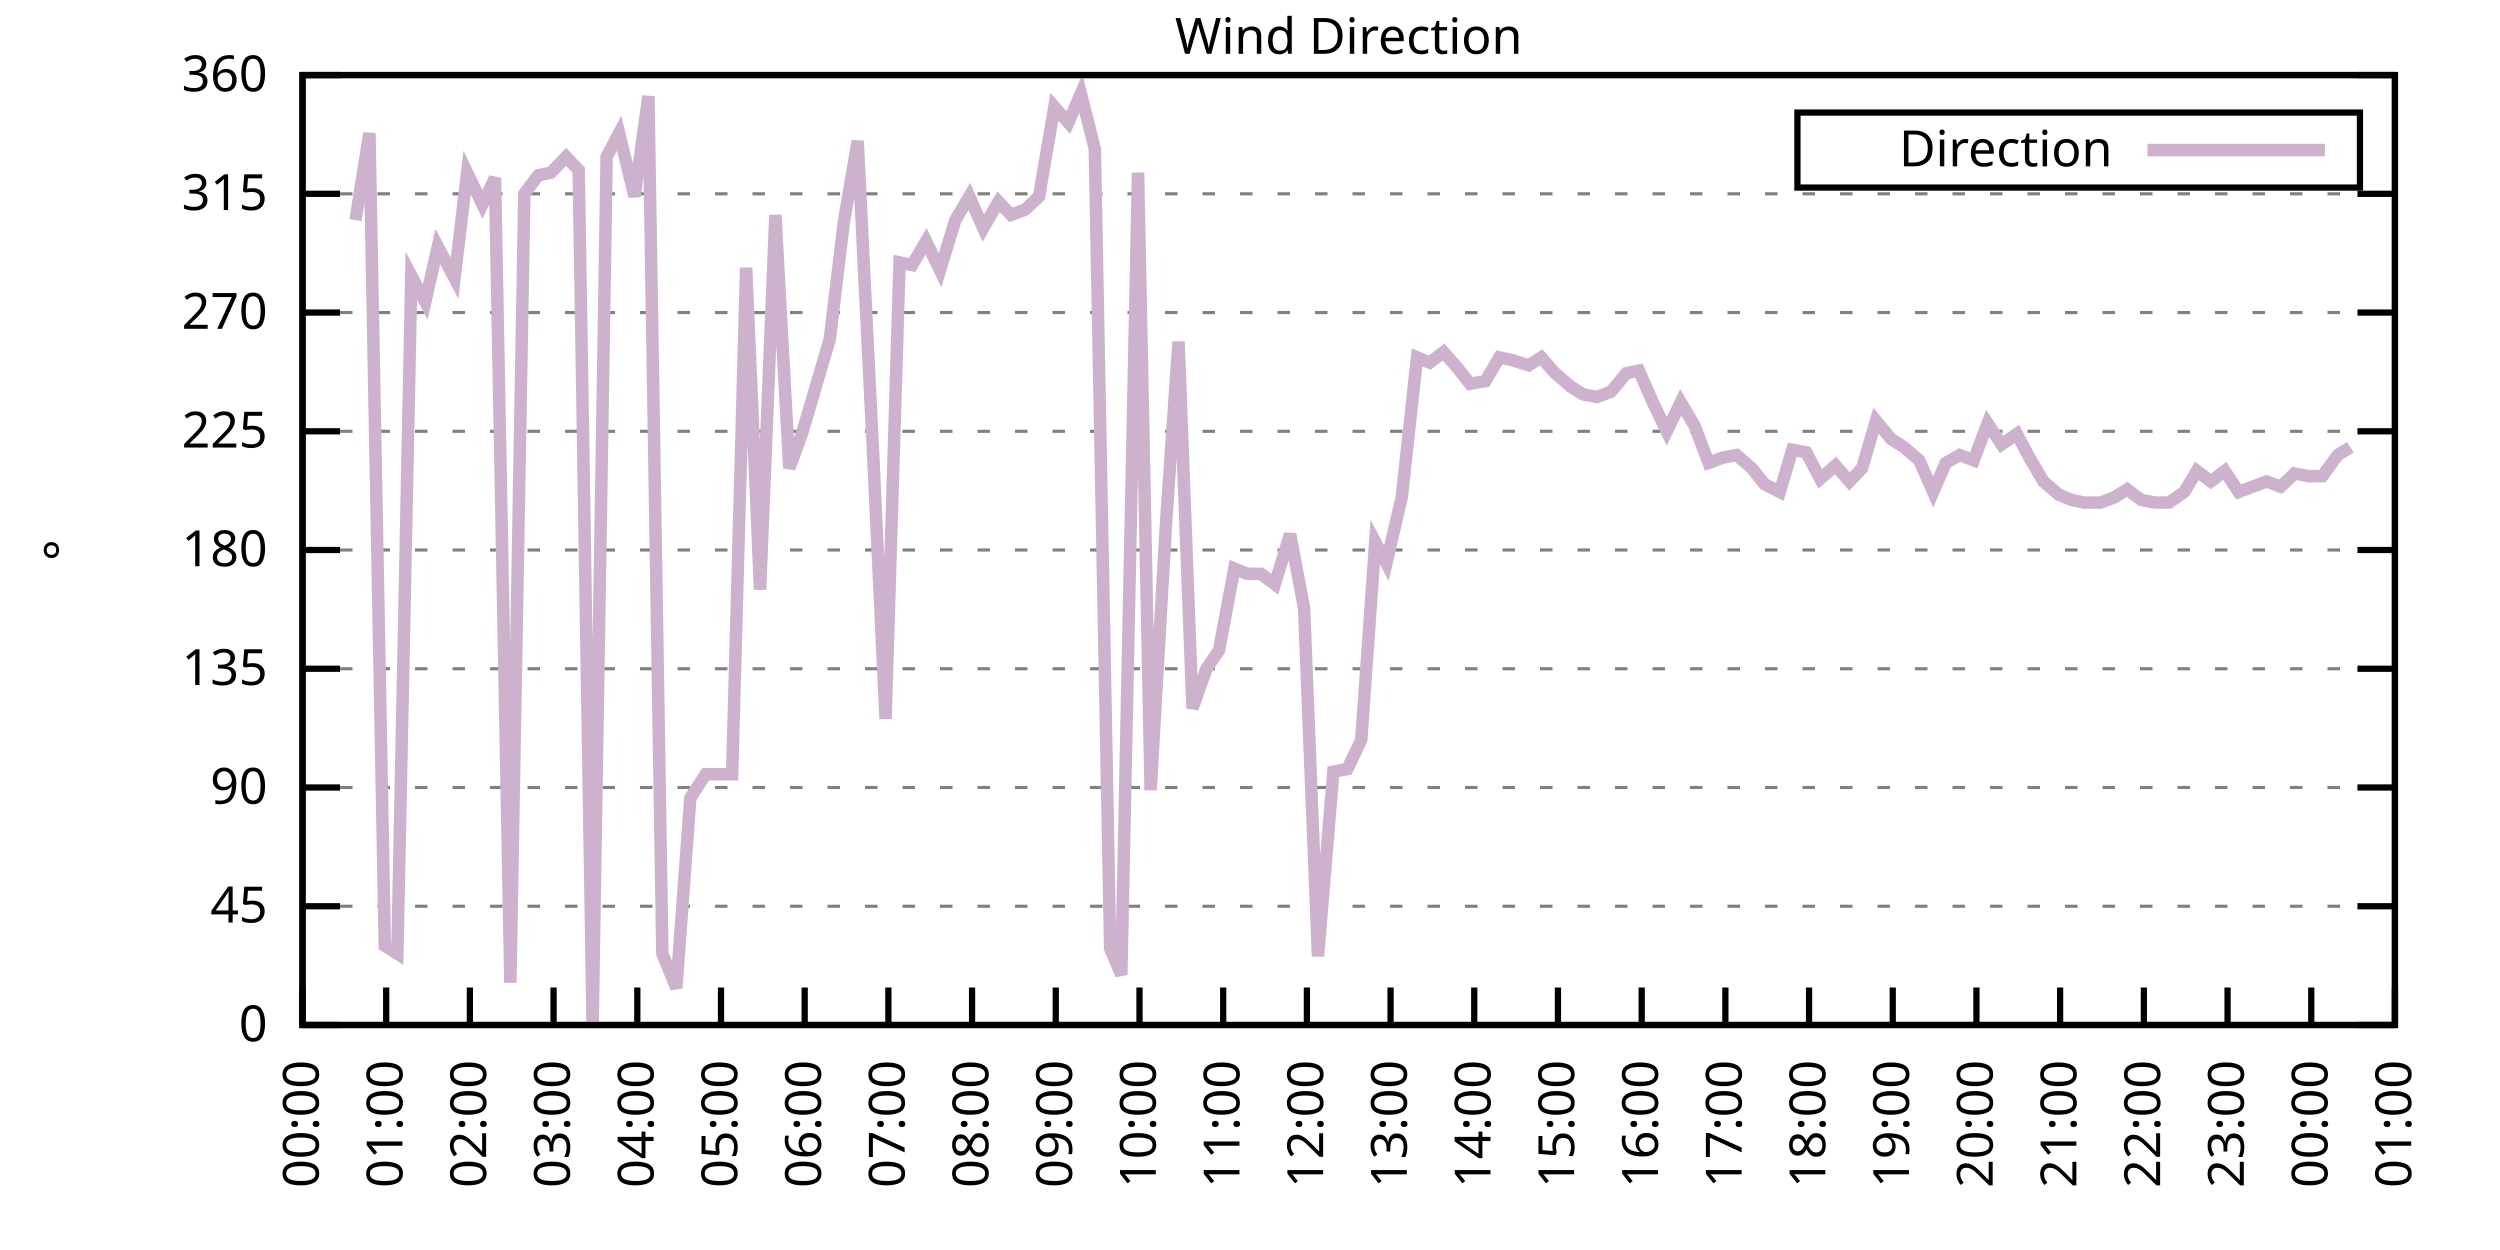
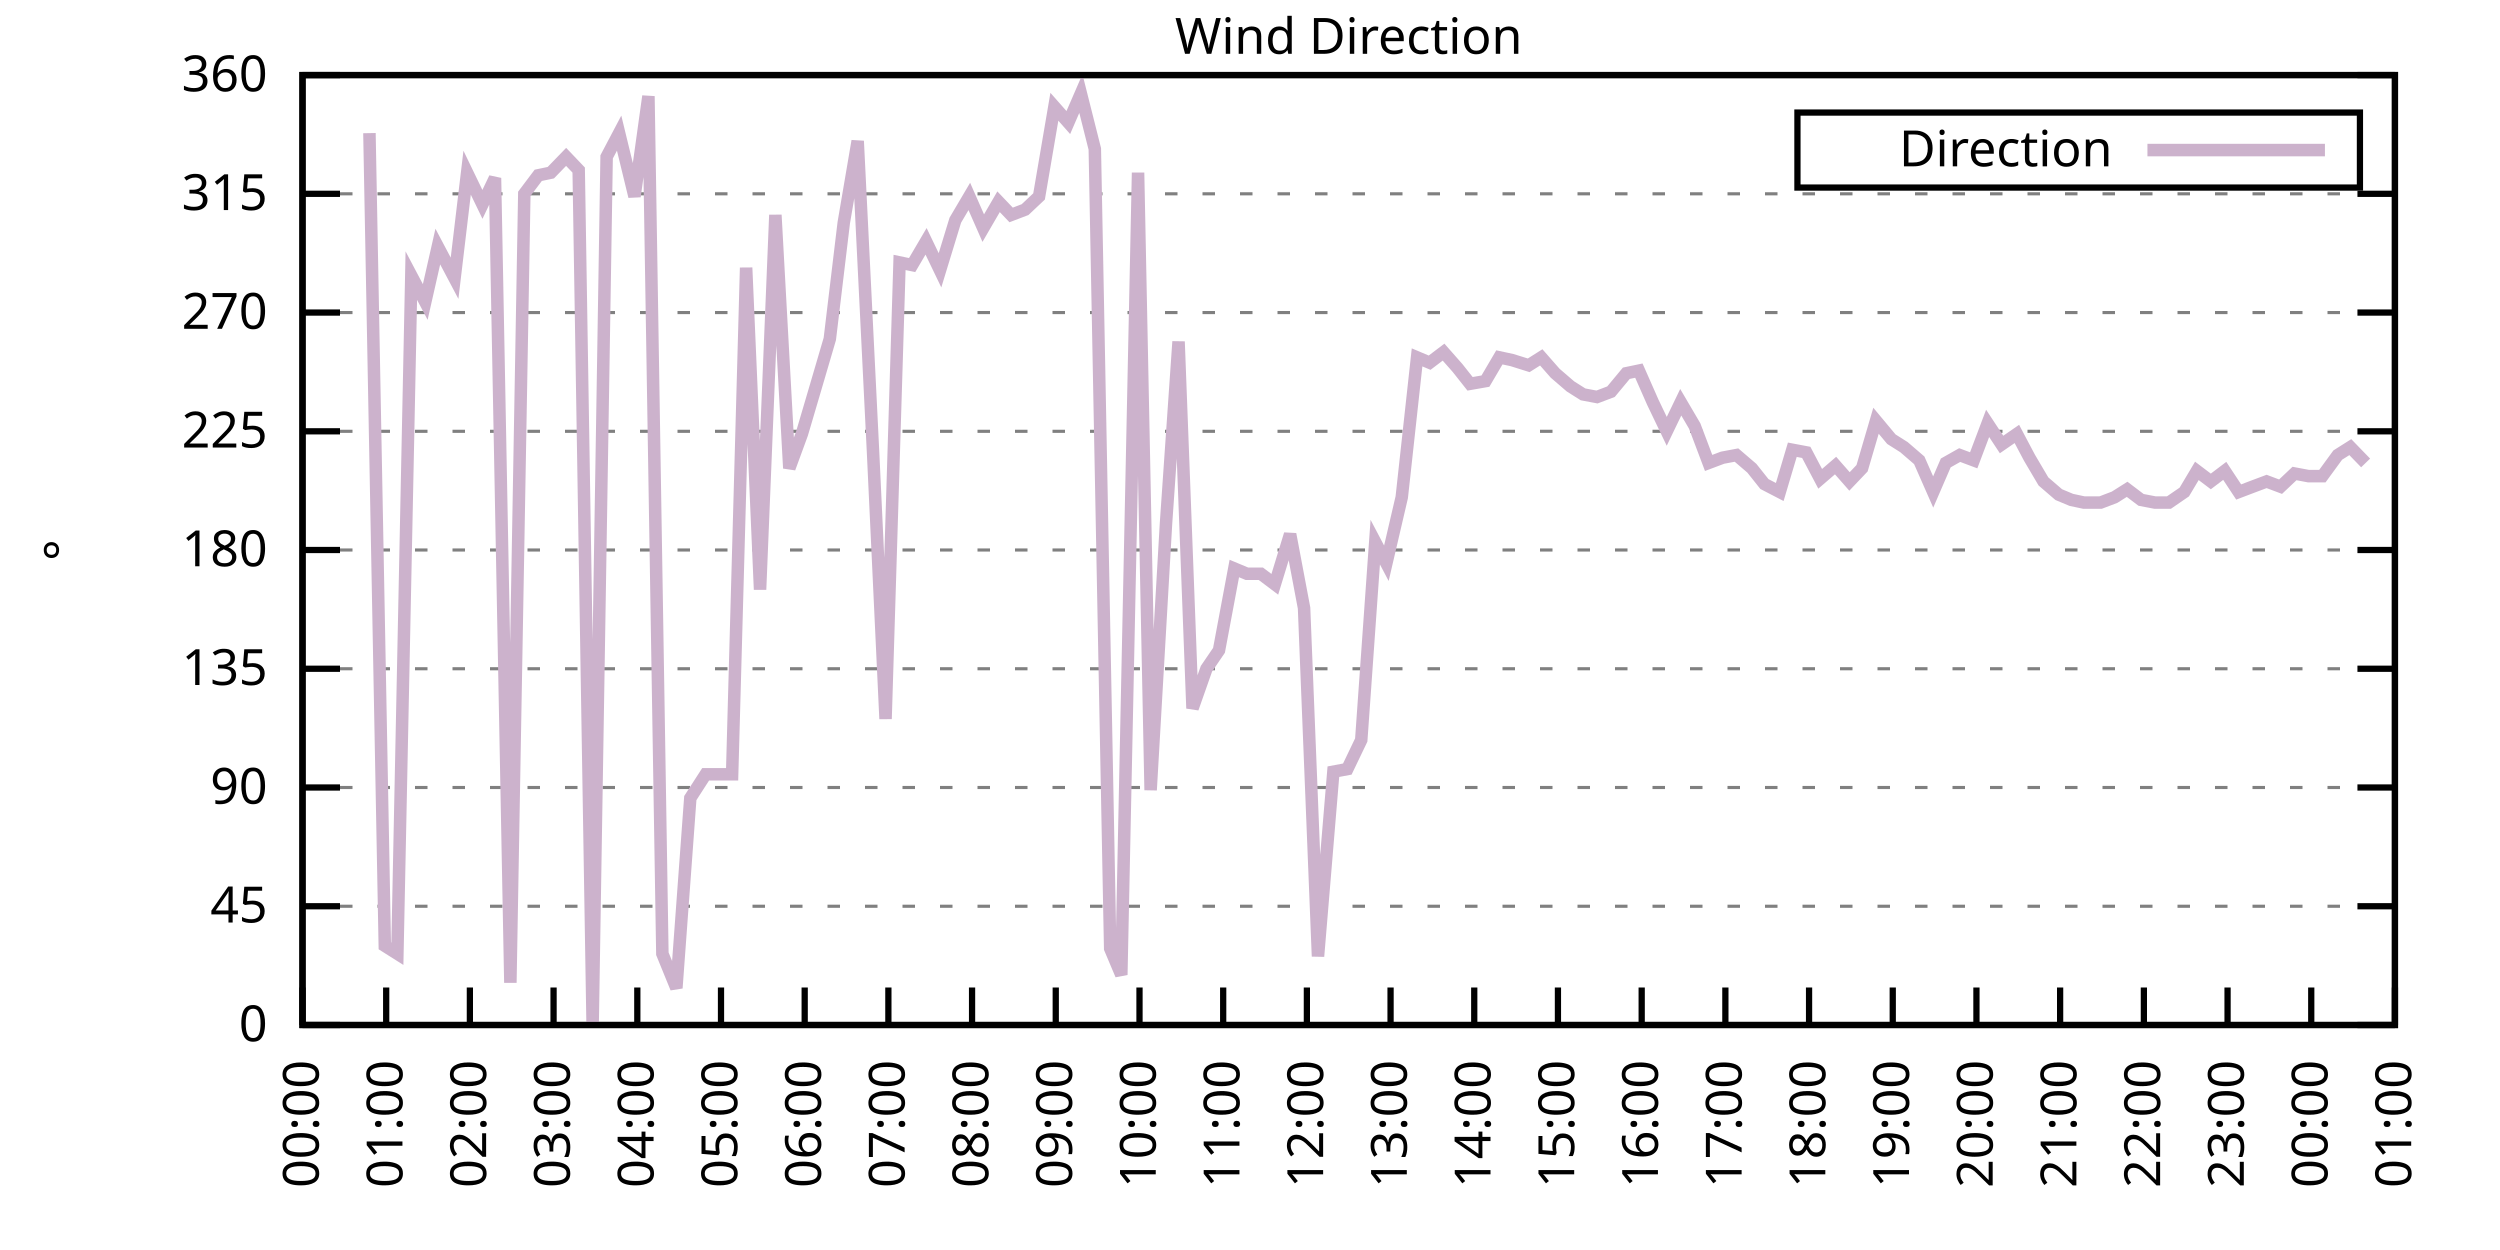
<svg xmlns="http://www.w3.org/2000/svg" xmlns:xlink="http://www.w3.org/1999/xlink" width="400" height="200" viewBox="0 0 400 200">
  <g id="gnuplot_canvas">
    <rect x="0" y="0" width="400" height="200" fill="none" />
    <defs>
      <circle id="gpDot" r="0.5" stroke-width="0.5" stroke="currentColor" />
      <path id="gpPt0" stroke-width="0.333" stroke="currentColor" d="M-1,0 h2 M0,-1 v2" />
      <path id="gpPt1" stroke-width="0.333" stroke="currentColor" d="M-1,-1 L1,1 M1,-1 L-1,1" />
      <path id="gpPt2" stroke-width="0.333" stroke="currentColor" d="M-1,0 L1,0 M0,-1 L0,1 M-1,-1 L1,1 M-1,1 L1,-1" />
      <rect id="gpPt3" stroke-width="0.333" stroke="currentColor" x="-1" y="-1" width="2" height="2" />
      <rect id="gpPt4" stroke-width="0.333" stroke="currentColor" fill="currentColor" x="-1" y="-1" width="2" height="2" />
      <circle id="gpPt5" stroke-width="0.333" stroke="currentColor" cx="0" cy="0" r="1" />
      <use xlink:href="#gpPt5" id="gpPt6" fill="currentColor" stroke="none" />
      <path id="gpPt7" stroke-width="0.333" stroke="currentColor" d="M0,-1.33 L-1.33,0.67 L1.33,0.67 z" />
      <use xlink:href="#gpPt7" id="gpPt8" fill="currentColor" stroke="none" />
      <use xlink:href="#gpPt7" id="gpPt9" stroke="currentColor" transform="rotate(180)" />
      <use xlink:href="#gpPt9" id="gpPt10" fill="currentColor" stroke="none" />
      <use xlink:href="#gpPt3" id="gpPt11" stroke="currentColor" transform="rotate(45)" />
      <use xlink:href="#gpPt11" id="gpPt12" fill="currentColor" stroke="none" />
      <path id="gpPt13" stroke-width="0.333" stroke="currentColor" d="M0,1.330 L1.265,0.411 L0.782,-1.067 L-0.782,-1.076 L-1.265,0.411 z" />
      <use xlink:href="#gpPt13" id="gpPt14" fill="currentColor" stroke="none" />
      <filter id="textbox" filterUnits="objectBoundingBox" x="0" y="0" height="1" width="1">
        <feFlood flood-color="white" flood-opacity="1" result="bgnd" />
        <feComposite in="SourceGraphic" in2="bgnd" operator="atop" />
      </filter>
      <filter id="greybox" filterUnits="objectBoundingBox" x="0" y="0" height="1" width="1">
        <feFlood flood-color="lightgrey" flood-opacity="1" result="grey" />
        <feComposite in="SourceGraphic" in2="grey" operator="atop" />
      </filter>
    </defs>
    <g fill="none" color="white" stroke="currentColor" stroke-width="1.00" stroke-linecap="butt" stroke-linejoin="miter">
</g>
    <g fill="none" color="black" stroke="currentColor" stroke-width="1.00" stroke-linecap="butt" stroke-linejoin="miter">
      <g stroke="none" shape-rendering="crispEdges">
        <polygon fill="rgb(255, 255, 255)" points="48.40,164.00 383.18,164.00 383.18,12.02 48.40,12.02 " />
      </g>
    </g>
    <g fill="none" color="black" stroke="currentColor" stroke-width="1.00" stroke-linecap="butt" stroke-linejoin="miter">
</g>
    <g fill="none" color="black" stroke="black" stroke-width="0.50" stroke-linecap="butt" stroke-linejoin="miter">
</g>
    <g fill="none" color="gray" stroke="currentColor" stroke-width="0.50" stroke-linecap="butt" stroke-linejoin="miter">
      <path stroke="gray" stroke-dasharray="2,4" class="gridline" d="M48.40,164.00 L383.19,164.00  " />
    </g>
    <g fill="none" color="gray" stroke="gray" stroke-width="1.00" stroke-linecap="butt" stroke-linejoin="miter">
</g>
    <g fill="none" color="black" stroke="currentColor" stroke-width="1.00" stroke-linecap="butt" stroke-linejoin="miter">
      <path stroke="black" d="M48.40,164.00 L54.40,164.00 M383.19,164.00 L377.19,164.00  " />
      <g transform="translate(42.80,166.60)" stroke="none" fill="black" font-family="Sans" font-size="8.00" text-anchor="end">
        <text>
          <tspan font-family="Sans"> 0</tspan>
        </text>
      </g>
    </g>
    <g fill="none" color="black" stroke="currentColor" stroke-width="1.00" stroke-linecap="butt" stroke-linejoin="miter">
</g>
    <g fill="none" color="black" stroke="black" stroke-width="0.50" stroke-linecap="butt" stroke-linejoin="miter">
</g>
    <g fill="none" color="gray" stroke="currentColor" stroke-width="0.50" stroke-linecap="butt" stroke-linejoin="miter">
      <path stroke="gray" stroke-dasharray="2,4" class="gridline" d="M48.40,145.00 L383.19,145.00  " />
    </g>
    <g fill="none" color="gray" stroke="gray" stroke-width="1.00" stroke-linecap="butt" stroke-linejoin="miter">
</g>
    <g fill="none" color="black" stroke="currentColor" stroke-width="1.00" stroke-linecap="butt" stroke-linejoin="miter">
      <path stroke="black" d="M48.40,145.00 L54.40,145.00 M383.19,145.00 L377.19,145.00  " />
      <g transform="translate(42.80,147.60)" stroke="none" fill="black" font-family="Sans" font-size="8.00" text-anchor="end">
        <text>
          <tspan font-family="Sans"> 45</tspan>
        </text>
      </g>
    </g>
    <g fill="none" color="black" stroke="currentColor" stroke-width="1.00" stroke-linecap="butt" stroke-linejoin="miter">
</g>
    <g fill="none" color="black" stroke="black" stroke-width="0.50" stroke-linecap="butt" stroke-linejoin="miter">
</g>
    <g fill="none" color="gray" stroke="currentColor" stroke-width="0.50" stroke-linecap="butt" stroke-linejoin="miter">
      <path stroke="gray" stroke-dasharray="2,4" class="gridline" d="M48.40,126.00 L383.19,126.00  " />
    </g>
    <g fill="none" color="gray" stroke="gray" stroke-width="1.00" stroke-linecap="butt" stroke-linejoin="miter">
</g>
    <g fill="none" color="black" stroke="currentColor" stroke-width="1.00" stroke-linecap="butt" stroke-linejoin="miter">
      <path stroke="black" d="M48.40,126.00 L54.40,126.00 M383.19,126.00 L377.19,126.00  " />
      <g transform="translate(42.80,128.60)" stroke="none" fill="black" font-family="Sans" font-size="8.00" text-anchor="end">
        <text>
          <tspan font-family="Sans"> 90</tspan>
        </text>
      </g>
    </g>
    <g fill="none" color="black" stroke="currentColor" stroke-width="1.00" stroke-linecap="butt" stroke-linejoin="miter">
</g>
    <g fill="none" color="black" stroke="black" stroke-width="0.50" stroke-linecap="butt" stroke-linejoin="miter">
</g>
    <g fill="none" color="gray" stroke="currentColor" stroke-width="0.50" stroke-linecap="butt" stroke-linejoin="miter">
      <path stroke="gray" stroke-dasharray="2,4" class="gridline" d="M48.40,107.00 L383.19,107.00  " />
    </g>
    <g fill="none" color="gray" stroke="gray" stroke-width="1.00" stroke-linecap="butt" stroke-linejoin="miter">
</g>
    <g fill="none" color="black" stroke="currentColor" stroke-width="1.00" stroke-linecap="butt" stroke-linejoin="miter">
      <path stroke="black" d="M48.40,107.00 L54.40,107.00 M383.19,107.00 L377.19,107.00  " />
      <g transform="translate(42.80,109.60)" stroke="none" fill="black" font-family="Sans" font-size="8.00" text-anchor="end">
        <text>
          <tspan font-family="Sans"> 135</tspan>
        </text>
      </g>
    </g>
    <g fill="none" color="black" stroke="currentColor" stroke-width="1.00" stroke-linecap="butt" stroke-linejoin="miter">
</g>
    <g fill="none" color="black" stroke="black" stroke-width="0.50" stroke-linecap="butt" stroke-linejoin="miter">
</g>
    <g fill="none" color="gray" stroke="currentColor" stroke-width="0.50" stroke-linecap="butt" stroke-linejoin="miter">
      <path stroke="gray" stroke-dasharray="2,4" class="gridline" d="M48.40,88.00 L383.19,88.00  " />
    </g>
    <g fill="none" color="gray" stroke="gray" stroke-width="1.00" stroke-linecap="butt" stroke-linejoin="miter">
</g>
    <g fill="none" color="black" stroke="currentColor" stroke-width="1.00" stroke-linecap="butt" stroke-linejoin="miter">
      <path stroke="black" d="M48.40,88.00 L54.40,88.00 M383.19,88.00 L377.19,88.00  " />
      <g transform="translate(42.80,90.60)" stroke="none" fill="black" font-family="Sans" font-size="8.00" text-anchor="end">
        <text>
          <tspan font-family="Sans"> 180</tspan>
        </text>
      </g>
    </g>
    <g fill="none" color="black" stroke="currentColor" stroke-width="1.00" stroke-linecap="butt" stroke-linejoin="miter">
</g>
    <g fill="none" color="black" stroke="black" stroke-width="0.50" stroke-linecap="butt" stroke-linejoin="miter">
</g>
    <g fill="none" color="gray" stroke="currentColor" stroke-width="0.50" stroke-linecap="butt" stroke-linejoin="miter">
      <path stroke="gray" stroke-dasharray="2,4" class="gridline" d="M48.40,69.01 L383.19,69.01  " />
    </g>
    <g fill="none" color="gray" stroke="gray" stroke-width="1.00" stroke-linecap="butt" stroke-linejoin="miter">
</g>
    <g fill="none" color="black" stroke="currentColor" stroke-width="1.00" stroke-linecap="butt" stroke-linejoin="miter">
      <path stroke="black" d="M48.40,69.01 L54.40,69.01 M383.19,69.01 L377.19,69.01  " />
      <g transform="translate(42.80,71.61)" stroke="none" fill="black" font-family="Sans" font-size="8.00" text-anchor="end">
        <text>
          <tspan font-family="Sans"> 225</tspan>
        </text>
      </g>
    </g>
    <g fill="none" color="black" stroke="currentColor" stroke-width="1.00" stroke-linecap="butt" stroke-linejoin="miter">
</g>
    <g fill="none" color="black" stroke="black" stroke-width="0.50" stroke-linecap="butt" stroke-linejoin="miter">
</g>
    <g fill="none" color="gray" stroke="currentColor" stroke-width="0.50" stroke-linecap="butt" stroke-linejoin="miter">
      <path stroke="gray" stroke-dasharray="2,4" class="gridline" d="M48.40,50.01 L383.19,50.01  " />
    </g>
    <g fill="none" color="gray" stroke="gray" stroke-width="1.00" stroke-linecap="butt" stroke-linejoin="miter">
</g>
    <g fill="none" color="black" stroke="currentColor" stroke-width="1.00" stroke-linecap="butt" stroke-linejoin="miter">
      <path stroke="black" d="M48.40,50.01 L54.40,50.01 M383.19,50.01 L377.19,50.01  " />
      <g transform="translate(42.80,52.61)" stroke="none" fill="black" font-family="Sans" font-size="8.00" text-anchor="end">
        <text>
          <tspan font-family="Sans"> 270</tspan>
        </text>
      </g>
    </g>
    <g fill="none" color="black" stroke="currentColor" stroke-width="1.00" stroke-linecap="butt" stroke-linejoin="miter">
</g>
    <g fill="none" color="black" stroke="black" stroke-width="0.50" stroke-linecap="butt" stroke-linejoin="miter">
</g>
    <g fill="none" color="gray" stroke="currentColor" stroke-width="0.50" stroke-linecap="butt" stroke-linejoin="miter">
      <path stroke="gray" stroke-dasharray="2,4" class="gridline" d="M48.40,31.01 L383.19,31.01  " />
    </g>
    <g fill="none" color="gray" stroke="gray" stroke-width="1.00" stroke-linecap="butt" stroke-linejoin="miter">
</g>
    <g fill="none" color="black" stroke="currentColor" stroke-width="1.00" stroke-linecap="butt" stroke-linejoin="miter">
      <path stroke="black" d="M48.40,31.01 L54.40,31.01 M383.19,31.01 L377.19,31.01  " />
      <g transform="translate(42.80,33.61)" stroke="none" fill="black" font-family="Sans" font-size="8.00" text-anchor="end">
        <text>
          <tspan font-family="Sans"> 315</tspan>
        </text>
      </g>
    </g>
    <g fill="none" color="black" stroke="currentColor" stroke-width="1.00" stroke-linecap="butt" stroke-linejoin="miter">
</g>
    <g fill="none" color="black" stroke="black" stroke-width="0.50" stroke-linecap="butt" stroke-linejoin="miter">
</g>
    <g fill="none" color="gray" stroke="currentColor" stroke-width="0.50" stroke-linecap="butt" stroke-linejoin="miter">
      <path stroke="gray" stroke-dasharray="2,4" class="gridline" d="M48.40,12.01 L383.19,12.01  " />
    </g>
    <g fill="none" color="gray" stroke="gray" stroke-width="1.00" stroke-linecap="butt" stroke-linejoin="miter">
</g>
    <g fill="none" color="black" stroke="currentColor" stroke-width="1.00" stroke-linecap="butt" stroke-linejoin="miter">
      <path stroke="black" d="M48.40,12.01 L54.40,12.01 M383.19,12.01 L377.19,12.01  " />
      <g transform="translate(42.80,14.61)" stroke="none" fill="black" font-family="Sans" font-size="8.00" text-anchor="end">
        <text>
          <tspan font-family="Sans"> 360</tspan>
        </text>
      </g>
    </g>
    <g fill="none" color="black" stroke="currentColor" stroke-width="1.00" stroke-linecap="butt" stroke-linejoin="miter">
      <path stroke="black" d="M48.40,164.00 L48.40,158.00  " />
      <g transform="translate(51.00,169.60) rotate(270.00)" stroke="none" fill="black" font-family="Sans" font-size="8.00" text-anchor="end">
        <text>
          <tspan font-family="Sans">00:00</tspan>
        </text>
      </g>
    </g>
    <g fill="none" color="black" stroke="currentColor" stroke-width="1.00" stroke-linecap="butt" stroke-linejoin="miter">
      <path stroke="black" d="M61.79,164.00 L61.79,158.00  " />
      <g transform="translate(64.39,169.60) rotate(270.00)" stroke="none" fill="black" font-family="Sans" font-size="8.00" text-anchor="end">
        <text>
          <tspan font-family="Sans">01:00</tspan>
        </text>
      </g>
    </g>
    <g fill="none" color="black" stroke="currentColor" stroke-width="1.00" stroke-linecap="butt" stroke-linejoin="miter">
      <path stroke="black" d="M75.18,164.00 L75.18,158.00  " />
      <g transform="translate(77.78,169.60) rotate(270.00)" stroke="none" fill="black" font-family="Sans" font-size="8.00" text-anchor="end">
        <text>
          <tspan font-family="Sans">02:00</tspan>
        </text>
      </g>
    </g>
    <g fill="none" color="black" stroke="currentColor" stroke-width="1.00" stroke-linecap="butt" stroke-linejoin="miter">
      <path stroke="black" d="M88.57,164.00 L88.57,158.00  " />
      <g transform="translate(91.17,169.60) rotate(270.00)" stroke="none" fill="black" font-family="Sans" font-size="8.00" text-anchor="end">
        <text>
          <tspan font-family="Sans">03:00</tspan>
        </text>
      </g>
    </g>
    <g fill="none" color="black" stroke="currentColor" stroke-width="1.00" stroke-linecap="butt" stroke-linejoin="miter">
      <path stroke="black" d="M101.97,164.00 L101.97,158.00  " />
      <g transform="translate(104.57,169.60) rotate(270.00)" stroke="none" fill="black" font-family="Sans" font-size="8.00" text-anchor="end">
        <text>
          <tspan font-family="Sans">04:00</tspan>
        </text>
      </g>
    </g>
    <g fill="none" color="black" stroke="currentColor" stroke-width="1.00" stroke-linecap="butt" stroke-linejoin="miter">
      <path stroke="black" d="M115.36,164.00 L115.36,158.00  " />
      <g transform="translate(117.96,169.60) rotate(270.00)" stroke="none" fill="black" font-family="Sans" font-size="8.00" text-anchor="end">
        <text>
          <tspan font-family="Sans">05:00</tspan>
        </text>
      </g>
    </g>
    <g fill="none" color="black" stroke="currentColor" stroke-width="1.00" stroke-linecap="butt" stroke-linejoin="miter">
      <path stroke="black" d="M128.75,164.00 L128.75,158.00  " />
      <g transform="translate(131.35,169.60) rotate(270.00)" stroke="none" fill="black" font-family="Sans" font-size="8.00" text-anchor="end">
        <text>
          <tspan font-family="Sans">06:00</tspan>
        </text>
      </g>
    </g>
    <g fill="none" color="black" stroke="currentColor" stroke-width="1.00" stroke-linecap="butt" stroke-linejoin="miter">
      <path stroke="black" d="M142.14,164.00 L142.14,158.00  " />
      <g transform="translate(144.74,169.60) rotate(270.00)" stroke="none" fill="black" font-family="Sans" font-size="8.00" text-anchor="end">
        <text>
          <tspan font-family="Sans">07:00</tspan>
        </text>
      </g>
    </g>
    <g fill="none" color="black" stroke="currentColor" stroke-width="1.00" stroke-linecap="butt" stroke-linejoin="miter">
      <path stroke="black" d="M155.53,164.00 L155.53,158.00  " />
      <g transform="translate(158.13,169.60) rotate(270.00)" stroke="none" fill="black" font-family="Sans" font-size="8.00" text-anchor="end">
        <text>
          <tspan font-family="Sans">08:00</tspan>
        </text>
      </g>
    </g>
    <g fill="none" color="black" stroke="currentColor" stroke-width="1.00" stroke-linecap="butt" stroke-linejoin="miter">
      <path stroke="black" d="M168.92,164.00 L168.92,158.00  " />
      <g transform="translate(171.52,169.60) rotate(270.00)" stroke="none" fill="black" font-family="Sans" font-size="8.00" text-anchor="end">
        <text>
          <tspan font-family="Sans">09:00</tspan>
        </text>
      </g>
    </g>
    <g fill="none" color="black" stroke="currentColor" stroke-width="1.00" stroke-linecap="butt" stroke-linejoin="miter">
      <path stroke="black" d="M182.32,164.00 L182.32,158.00  " />
      <g transform="translate(184.92,169.60) rotate(270.00)" stroke="none" fill="black" font-family="Sans" font-size="8.00" text-anchor="end">
        <text>
          <tspan font-family="Sans">10:00</tspan>
        </text>
      </g>
    </g>
    <g fill="none" color="black" stroke="currentColor" stroke-width="1.00" stroke-linecap="butt" stroke-linejoin="miter">
      <path stroke="black" d="M195.71,164.00 L195.71,158.00  " />
      <g transform="translate(198.31,169.60) rotate(270.00)" stroke="none" fill="black" font-family="Sans" font-size="8.00" text-anchor="end">
        <text>
          <tspan font-family="Sans">11:00</tspan>
        </text>
      </g>
    </g>
    <g fill="none" color="black" stroke="currentColor" stroke-width="1.00" stroke-linecap="butt" stroke-linejoin="miter">
      <path stroke="black" d="M209.10,164.00 L209.10,158.00  " />
      <g transform="translate(211.70,169.60) rotate(270.00)" stroke="none" fill="black" font-family="Sans" font-size="8.00" text-anchor="end">
        <text>
          <tspan font-family="Sans">12:00</tspan>
        </text>
      </g>
    </g>
    <g fill="none" color="black" stroke="currentColor" stroke-width="1.00" stroke-linecap="butt" stroke-linejoin="miter">
      <path stroke="black" d="M222.49,164.00 L222.49,158.00  " />
      <g transform="translate(225.09,169.60) rotate(270.00)" stroke="none" fill="black" font-family="Sans" font-size="8.00" text-anchor="end">
        <text>
          <tspan font-family="Sans">13:00</tspan>
        </text>
      </g>
    </g>
    <g fill="none" color="black" stroke="currentColor" stroke-width="1.00" stroke-linecap="butt" stroke-linejoin="miter">
      <path stroke="black" d="M235.88,164.00 L235.88,158.00  " />
      <g transform="translate(238.48,169.60) rotate(270.00)" stroke="none" fill="black" font-family="Sans" font-size="8.00" text-anchor="end">
        <text>
          <tspan font-family="Sans">14:00</tspan>
        </text>
      </g>
    </g>
    <g fill="none" color="black" stroke="currentColor" stroke-width="1.00" stroke-linecap="butt" stroke-linejoin="miter">
      <path stroke="black" d="M249.27,164.00 L249.27,158.00  " />
      <g transform="translate(251.87,169.60) rotate(270.00)" stroke="none" fill="black" font-family="Sans" font-size="8.00" text-anchor="end">
        <text>
          <tspan font-family="Sans">15:00</tspan>
        </text>
      </g>
    </g>
    <g fill="none" color="black" stroke="currentColor" stroke-width="1.00" stroke-linecap="butt" stroke-linejoin="miter">
      <path stroke="black" d="M262.67,164.00 L262.67,158.00  " />
      <g transform="translate(265.27,169.60) rotate(270.00)" stroke="none" fill="black" font-family="Sans" font-size="8.00" text-anchor="end">
        <text>
          <tspan font-family="Sans">16:00</tspan>
        </text>
      </g>
    </g>
    <g fill="none" color="black" stroke="currentColor" stroke-width="1.00" stroke-linecap="butt" stroke-linejoin="miter">
      <path stroke="black" d="M276.06,164.00 L276.06,158.00  " />
      <g transform="translate(278.66,169.60) rotate(270.00)" stroke="none" fill="black" font-family="Sans" font-size="8.00" text-anchor="end">
        <text>
          <tspan font-family="Sans">17:00</tspan>
        </text>
      </g>
    </g>
    <g fill="none" color="black" stroke="currentColor" stroke-width="1.00" stroke-linecap="butt" stroke-linejoin="miter">
      <path stroke="black" d="M289.45,164.00 L289.45,158.00  " />
      <g transform="translate(292.05,169.60) rotate(270.00)" stroke="none" fill="black" font-family="Sans" font-size="8.00" text-anchor="end">
        <text>
          <tspan font-family="Sans">18:00</tspan>
        </text>
      </g>
    </g>
    <g fill="none" color="black" stroke="currentColor" stroke-width="1.00" stroke-linecap="butt" stroke-linejoin="miter">
      <path stroke="black" d="M302.84,164.00 L302.84,158.00  " />
      <g transform="translate(305.44,169.60) rotate(270.00)" stroke="none" fill="black" font-family="Sans" font-size="8.00" text-anchor="end">
        <text>
          <tspan font-family="Sans">19:00</tspan>
        </text>
      </g>
    </g>
    <g fill="none" color="black" stroke="currentColor" stroke-width="1.00" stroke-linecap="butt" stroke-linejoin="miter">
      <path stroke="black" d="M316.23,164.00 L316.23,158.00  " />
      <g transform="translate(318.83,169.60) rotate(270.00)" stroke="none" fill="black" font-family="Sans" font-size="8.00" text-anchor="end">
        <text>
          <tspan font-family="Sans">20:00</tspan>
        </text>
      </g>
    </g>
    <g fill="none" color="black" stroke="currentColor" stroke-width="1.00" stroke-linecap="butt" stroke-linejoin="miter">
      <path stroke="black" d="M329.62,164.00 L329.62,158.00  " />
      <g transform="translate(332.22,169.60) rotate(270.00)" stroke="none" fill="black" font-family="Sans" font-size="8.00" text-anchor="end">
        <text>
          <tspan font-family="Sans">21:00</tspan>
        </text>
      </g>
    </g>
    <g fill="none" color="black" stroke="currentColor" stroke-width="1.00" stroke-linecap="butt" stroke-linejoin="miter">
      <path stroke="black" d="M343.02,164.00 L343.02,158.00  " />
      <g transform="translate(345.62,169.60) rotate(270.00)" stroke="none" fill="black" font-family="Sans" font-size="8.00" text-anchor="end">
        <text>
          <tspan font-family="Sans">22:00</tspan>
        </text>
      </g>
    </g>
    <g fill="none" color="black" stroke="currentColor" stroke-width="1.00" stroke-linecap="butt" stroke-linejoin="miter">
      <path stroke="black" d="M356.41,164.00 L356.41,158.00  " />
      <g transform="translate(359.01,169.60) rotate(270.00)" stroke="none" fill="black" font-family="Sans" font-size="8.00" text-anchor="end">
        <text>
          <tspan font-family="Sans">23:00</tspan>
        </text>
      </g>
    </g>
    <g fill="none" color="black" stroke="currentColor" stroke-width="1.00" stroke-linecap="butt" stroke-linejoin="miter">
      <path stroke="black" d="M369.80,164.00 L369.80,158.00  " />
      <g transform="translate(372.40,169.60) rotate(270.00)" stroke="none" fill="black" font-family="Sans" font-size="8.00" text-anchor="end">
        <text>
          <tspan font-family="Sans">00:00</tspan>
        </text>
      </g>
    </g>
    <g fill="none" color="black" stroke="currentColor" stroke-width="1.00" stroke-linecap="butt" stroke-linejoin="miter">
      <path stroke="black" d="M383.19,164.00 L383.19,158.00  " />
      <g transform="translate(385.79,169.60) rotate(270.00)" stroke="none" fill="black" font-family="Sans" font-size="8.00" text-anchor="end">
        <text>
          <tspan font-family="Sans">01:00</tspan>
        </text>
      </g>
    </g>
    <g fill="none" color="black" stroke="currentColor" stroke-width="1.00" stroke-linecap="butt" stroke-linejoin="miter">
</g>
    <g fill="none" color="black" stroke="currentColor" stroke-width="1.00" stroke-linecap="butt" stroke-linejoin="miter">
      <path stroke="black" d="M48.40,12.01 L48.40,164.00 L383.19,164.00 L383.19,12.01 L48.40,12.01 Z  " />
    </g>
    <g fill="none" color="black" stroke="currentColor" stroke-width="1.00" stroke-linecap="butt" stroke-linejoin="miter">
</g>
    <g fill="none" color="black" stroke="currentColor" stroke-width="1.00" stroke-linecap="butt" stroke-linejoin="miter">
      <path stroke="black" d="M287.59,30.01 L287.59,18.01 L377.59,18.01 L377.59,30.01 L287.59,30.01 Z  " />
    </g>
    <g id="Wind_direction_plot_1">
      <g fill="none" color="white" stroke="black" stroke-width="2.00" stroke-linecap="butt" stroke-linejoin="miter">
</g>
      <g fill="none" color="black" stroke="currentColor" stroke-width="2.00" stroke-linecap="butt" stroke-linejoin="miter">
        <g transform="translate(337.99,26.61)" stroke="none" fill="black" font-family="Sans" font-size="8.00" text-anchor="end">
          <text>
            <tspan font-family="Sans">Direction</tspan>
          </text>
        </g>
      </g>
      <g fill="none" color="black" stroke="currentColor" stroke-width="2.00" stroke-linecap="butt" stroke-linejoin="miter">
-         <path stroke="rgb(204, 178, 204)" d="M343.59,24.01 L371.99,24.01 M56.88,35.23 L59.11,21.30 L61.57,151.33 L63.58,152.60 L65.81,44.10 L68.04,48.32   L70.05,39.45 L72.73,44.52 L74.74,27.63 L77.19,32.70 L79.20,28.48 L81.66,157.24 L83.89,31.01 L86.12,28.05   L88.13,27.63 L90.58,25.10 L92.59,27.21 L94.82,164.00 L97.06,25.10 L99.06,21.30 L101.52,31.43 L103.75,15.39   L105.98,152.60 L108.22,158.09 L110.45,127.69 L112.90,123.89 L114.69,123.89 L117.14,123.89 L119.38,42.83 L121.61,94.34   L124.06,34.39 L126.29,74.92 L128.30,69.43 L130.54,61.83 L132.77,54.23 L135.00,35.65 L137.23,22.56 L139.69,72.38   L141.69,115.03 L143.93,41.99 L145.94,42.41 L148.17,38.61 L150.40,43.25 L152.85,35.23 L155.09,31.43 L157.32,36.50   L159.77,32.28 L161.78,34.39 L164.01,33.54 L166.25,31.43 L168.70,17.08 L170.93,19.61 L172.94,14.97 L175.17,23.83   L177.63,151.76 L179.41,155.98 L182.09,27.63 L184.10,126.42 L186.56,83.78 L188.57,54.65 L190.80,113.34 L193.03,107.00   L195.04,104.05 L197.49,90.96 L199.50,91.80 L201.73,91.80 L203.97,93.49 L206.42,85.47 L208.65,97.29 L210.88,153.02   L213.34,123.47 L215.57,123.05 L217.80,118.40 L220.04,86.74 L221.82,90.12 L224.28,79.56 L226.73,57.18 L228.74,58.03   L230.97,56.34 L233.20,58.87 L235.21,61.41 L237.67,60.98 L239.90,57.18 L241.91,57.61 L244.59,58.45 L246.60,57.18   L248.83,59.72 L251.28,61.83 L253.29,63.10 L255.52,63.52 L257.76,62.67 L260.21,59.72 L262.22,59.30 L264.45,64.36   L266.68,69.01 L268.92,64.36 L271.15,68.16 L273.38,74.07 L275.61,73.23 L277.84,72.81 L280.30,74.92 L282.31,77.45   L284.76,78.72 L286.77,71.96 L289.00,72.38 L291.23,76.61 L293.69,74.49 L295.92,77.03 L297.93,74.92 L300.16,67.32   L302.62,70.27 L304.63,71.54 L307.08,73.65 L309.31,78.72 L311.32,74.07 L313.55,72.81 L315.79,73.65 L318.02,67.74   L320.25,71.12 L322.70,69.43 L324.71,73.23 L326.95,77.03 L329.40,79.14 L331.41,79.98 L333.42,80.41 L336.10,80.41   L338.33,79.56 L340.34,78.29 L342.57,79.98 L344.80,80.41 L347.03,80.41 L349.49,78.72 L351.50,75.34 L353.73,77.03   L355.96,75.34 L358.19,78.72 L360.42,77.87 L362.66,77.03 L364.89,77.87 L367.12,75.76 L369.35,76.18 L371.58,76.18   L374.04,72.81 L376.05,71.54  " />
+         <path stroke="rgb(204, 178, 204)" d="M343.59,24.01 L371.99,24.01 M59.11,21.30 L61.57,151.33 L63.58,152.60 L65.81,44.10 L68.04,48.32 L70.05,39.45   L72.73,44.52 L74.74,27.63 L77.19,32.70 L79.20,28.48 L81.66,157.24 L83.89,31.01 L86.12,28.05 L88.13,27.63   L90.58,25.10 L92.59,27.21 L94.82,164.00 L97.06,25.10 L99.06,21.30 L101.52,31.43 L103.75,15.39 L105.98,152.60   L108.22,158.09 L110.45,127.69 L112.90,123.89 L114.69,123.89 L117.14,123.89 L119.38,42.83 L121.61,94.34 L124.06,34.39   L126.29,74.92 L128.30,69.43 L130.54,61.83 L132.77,54.23 L135.00,35.65 L137.23,22.56 L139.69,72.38 L141.69,115.03   L143.93,41.99 L145.94,42.41 L148.17,38.61 L150.40,43.25 L152.85,35.23 L155.09,31.43 L157.32,36.50 L159.77,32.28   L161.78,34.39 L164.01,33.54 L166.25,31.43 L168.70,17.08 L170.93,19.61 L172.94,14.97 L175.17,23.83 L177.63,151.76   L179.41,155.98 L182.09,27.63 L184.10,126.42 L186.56,83.78 L188.57,54.65 L190.80,113.34 L193.03,107.00 L195.04,104.05   L197.49,90.96 L199.50,91.80 L201.73,91.80 L203.97,93.49 L206.42,85.47 L208.65,97.29 L210.88,153.02 L213.34,123.47   L215.57,123.05 L217.80,118.40 L220.04,86.74 L221.82,90.12 L224.28,79.56 L226.73,57.18 L228.74,58.03 L230.97,56.34   L233.20,58.87 L235.21,61.41 L237.67,60.98 L239.90,57.18 L241.91,57.61 L244.59,58.45 L246.60,57.18 L248.83,59.72   L251.28,61.83 L253.29,63.10 L255.52,63.52 L257.76,62.67 L260.21,59.72 L262.22,59.30 L264.45,64.36 L266.68,69.01   L268.92,64.36 L271.15,68.16 L273.38,74.07 L275.61,73.23 L277.84,72.81 L280.30,74.92 L282.31,77.45 L284.76,78.72   L286.77,71.96 L289.00,72.38 L291.23,76.61 L293.69,74.49 L295.92,77.03 L297.93,74.92 L300.16,67.32 L302.62,70.27   L304.63,71.54 L307.08,73.65 L309.31,78.72 L311.32,74.07 L313.55,72.81 L315.79,73.65 L318.02,67.74 L320.25,71.12   L322.70,69.43 L324.71,73.23 L326.95,77.03 L329.40,79.14 L331.41,79.98 L333.42,80.41 L336.10,80.41 L338.33,79.56   L340.34,78.29 L342.57,79.98 L344.80,80.41 L347.03,80.41 L349.49,78.72 L351.50,75.34 L353.73,77.03 L355.96,75.34   L358.19,78.72 L360.42,77.87 L362.66,77.03 L364.89,77.87 L367.12,75.76 L369.35,76.18 L371.58,76.18 L374.04,72.81   L376.05,71.54 L378.50,74.07  " />
      </g>
    </g>
    <g fill="none" color="black" stroke="currentColor" stroke-width="2.00" stroke-linecap="butt" stroke-linejoin="miter">
</g>
    <g fill="none" color="black" stroke="black" stroke-width="1.00" stroke-linecap="butt" stroke-linejoin="miter">
</g>
    <g fill="none" color="black" stroke="currentColor" stroke-width="1.00" stroke-linecap="butt" stroke-linejoin="miter">
      <path stroke="black" d="M48.40,12.01 L48.40,164.00 L383.19,164.00 L383.19,12.01 L48.40,12.01 Z  " />
      <g transform="translate(12.80,88.01) rotate(270.00)" stroke="none" fill="black" font-family="Sans" font-size="8.00" text-anchor="middle">
        <text>
          <tspan font-family="Sans">°</tspan>
        </text>
      </g>
    </g>
    <g fill="none" color="black" stroke="currentColor" stroke-width="1.00" stroke-linecap="butt" stroke-linejoin="miter">
</g>
    <g fill="none" color="black" stroke="currentColor" stroke-width="1.00" stroke-linecap="butt" stroke-linejoin="miter">
      <g transform="translate(215.79,8.61)" stroke="none" fill="black" font-family="Sans" font-size="8.00" text-anchor="middle">
        <text>
          <tspan font-family="Sans">Wind Direction</tspan>
        </text>
      </g>
    </g>
    <g fill="none" color="black" stroke="currentColor" stroke-width="1.00" stroke-linecap="butt" stroke-linejoin="miter">
</g>
  </g>
</svg>
